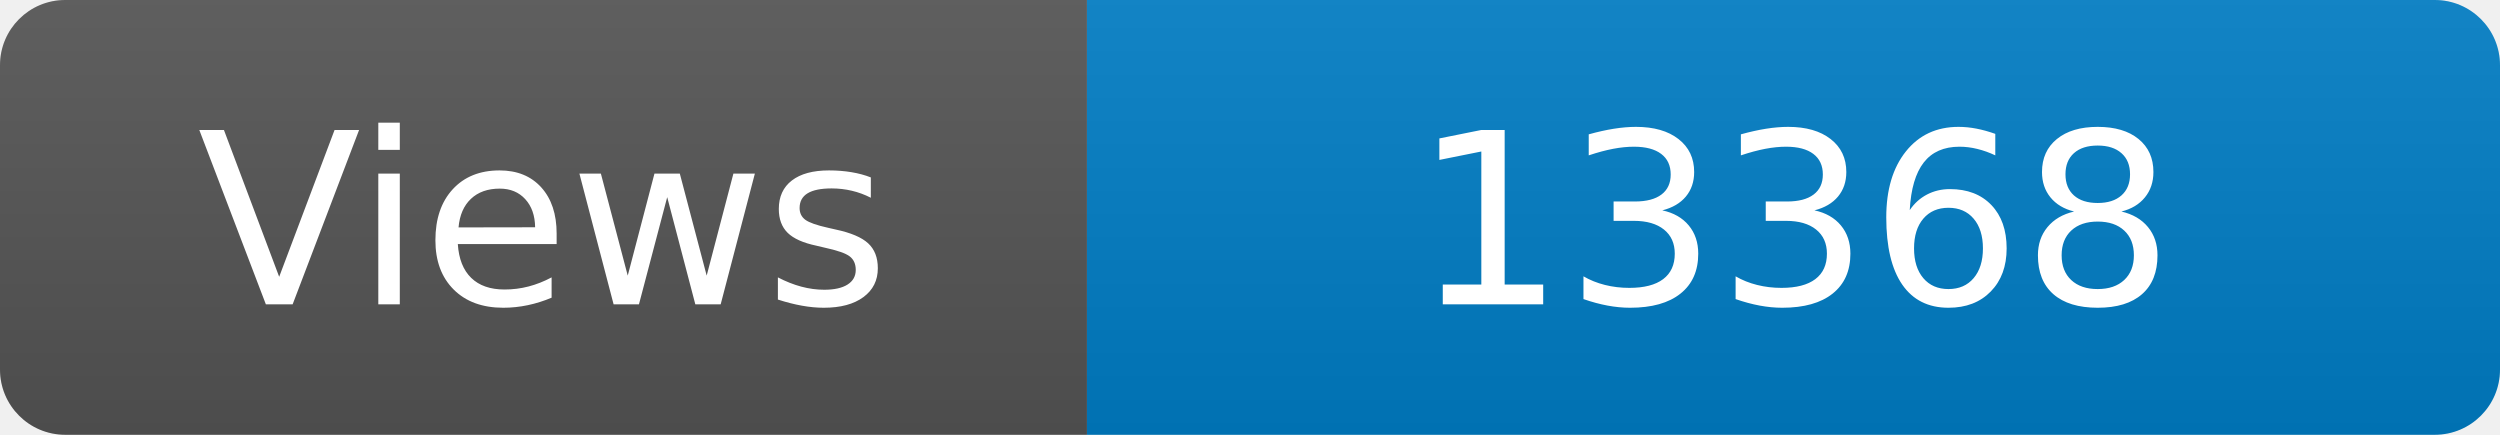
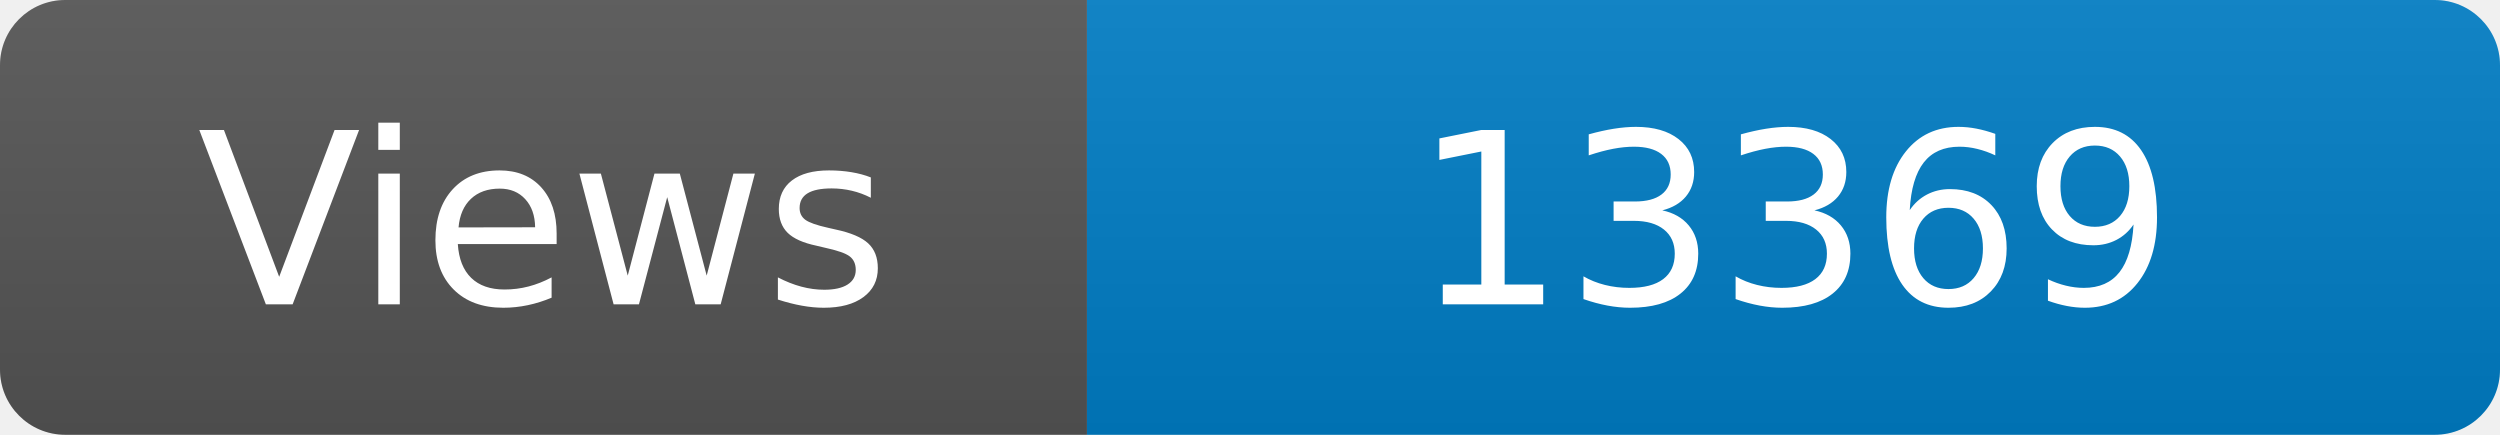
<svg xmlns="http://www.w3.org/2000/svg" width="115" height="20" role="img" aria-label="Maintained?: yes">
  <linearGradient id="s" x2="0" y2="100%">
    <stop offset="0" stop-color="#bbb" stop-opacity=".1" />
    <stop offset="1" stop-opacity=".1" />
  </linearGradient>
  <clipPath id="r">
    <rect width="115" height="20" rx="3" fill="#fff" />
  </clipPath>
  <g clip-path="url(#r)">
    <rect width="50" height="20" fill="#555" />
    <rect x="50" width="160" height="20" fill="#007ec6" />
    <rect width="115" height="20" fill="url(#s)" />
  </g>
  <g fill="#fff" text-anchor="middle" font-family="Verdana,Geneva,DejaVu Sans,sans-serif" font-size="110">
    <text x="250" y="140" transform="scale(.1)" fill="#fff">Views</text>
-     <text x="825" y="140" transform="scale(.1)" fill="#fff">13368</text>
+     <text x="825" y="140" transform="scale(.1)" fill="#fff">13369</text>
  </g>
</svg>
